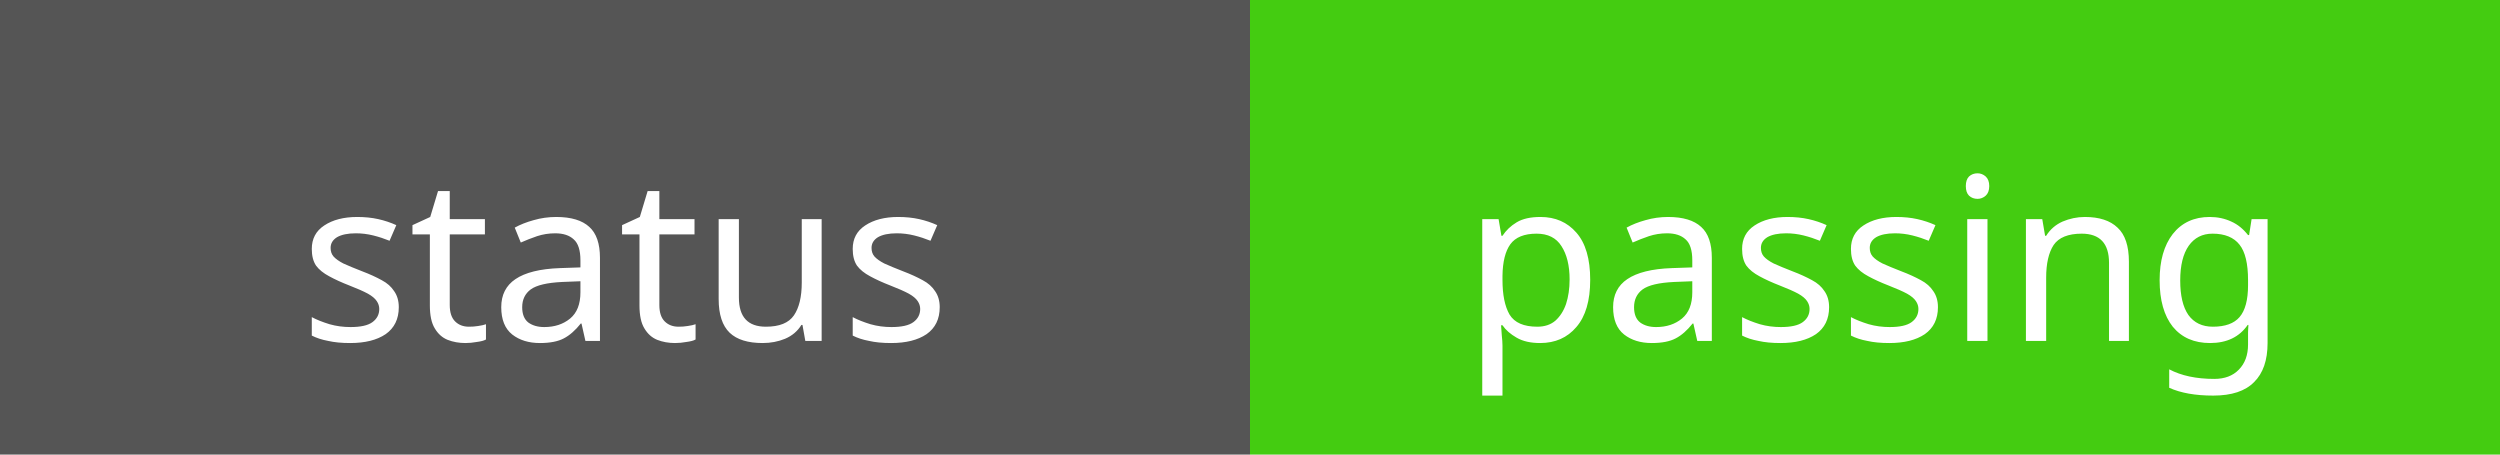
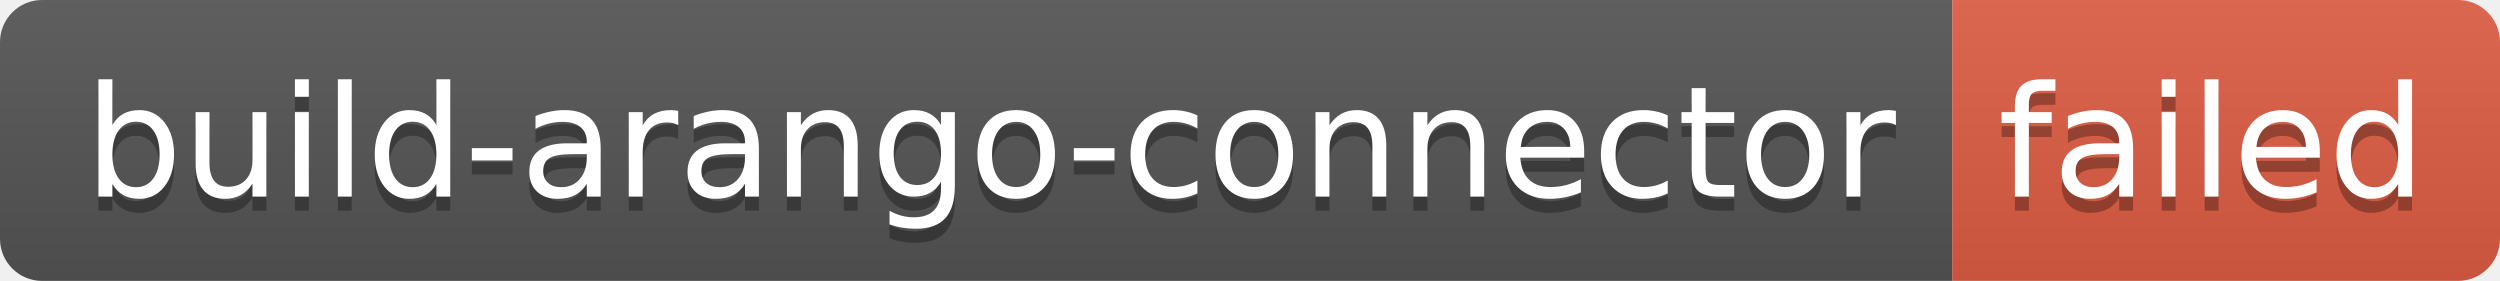
- <svg xmlns="http://www.w3.org/2000/svg" width="110" height="20">
-   <rect width="55" height="20" fill="#555" />
-   <rect x="55" width="55" height="20" fill="#4c1" />
-   <g fill="#fff" text-anchor="middle" font-family="Verdana,sans-serif" font-size="10">
-     <text x="27.5" y="15">status</text>
-     <text x="82.5" y="15">passing</text>
+ <svg xmlns="http://www.w3.org/2000/svg" width="178" height="20" role="img" aria-label="build-arango-connector: failed">
+   <linearGradient id="s" x2="0" y2="100%">
+     <stop offset="0" stop-color="#bbb" stop-opacity=".1" />
+     <stop offset="1" stop-opacity=".1" />
+   </linearGradient>
+   <clipPath id="r">
+     <rect width="178" height="20" rx="3" fill="#fff" />
+   </clipPath>
+   <g clip-path="url(#r)">
+     <rect width="139" height="20" fill="#555" />
+     <rect x="139" width="39" height="20" fill="#e05d44" />
+     <rect width="178" height="20" fill="url(#s)" />
+   </g>
+   <g fill="#fff" text-anchor="middle" font-family="Verdana,Geneva,DejaVu Sans,sans-serif" text-rendering="geometricPrecision" font-size="110">
+     <text aria-hidden="true" x="705" y="150" fill="#010101" fill-opacity=".3" transform="scale(.1)" textLength="1290">build-arango-connector</text>
+     <text x="705" y="140" transform="scale(.1)" fill="#fff" textLength="1290">build-arango-connector</text>
+     <text aria-hidden="true" x="1575" y="150" fill="#010101" fill-opacity=".3" transform="scale(.1)" textLength="290">failed</text>
+     <text x="1575" y="140" transform="scale(.1)" fill="#fff" textLength="290">failed</text>
  </g>
</svg>
